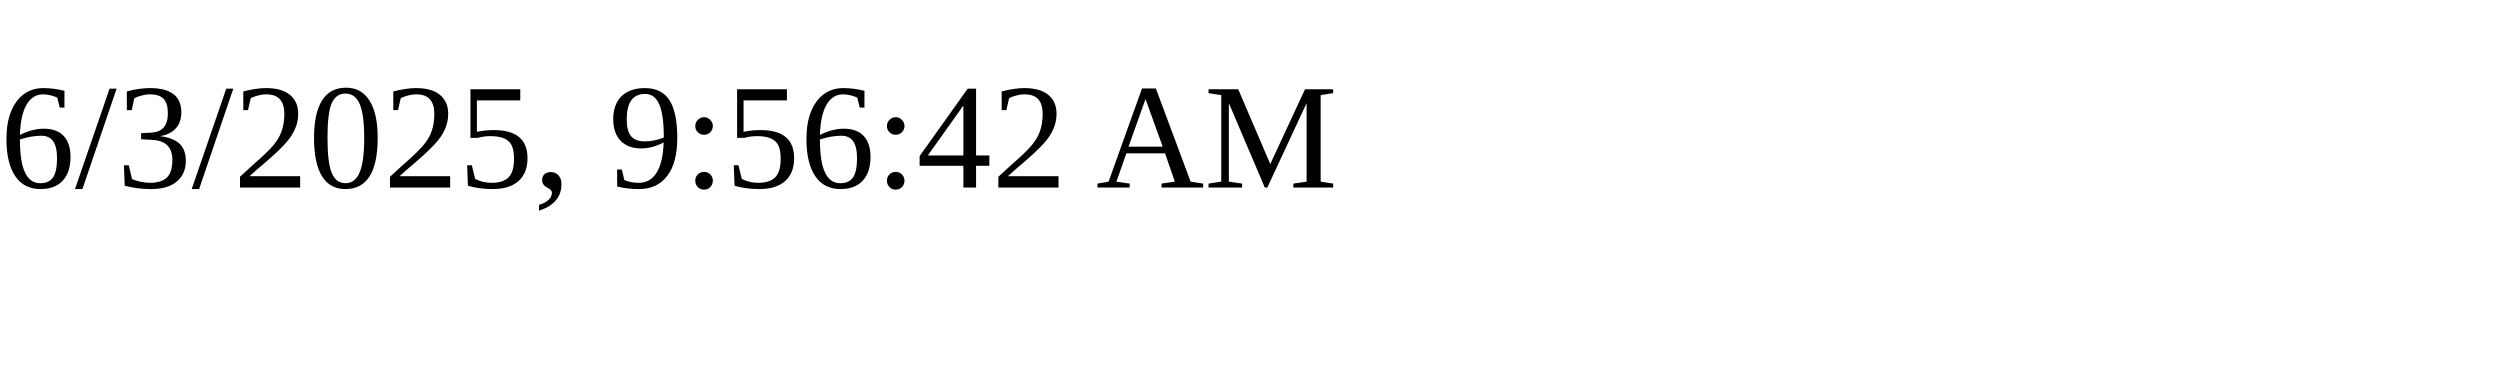
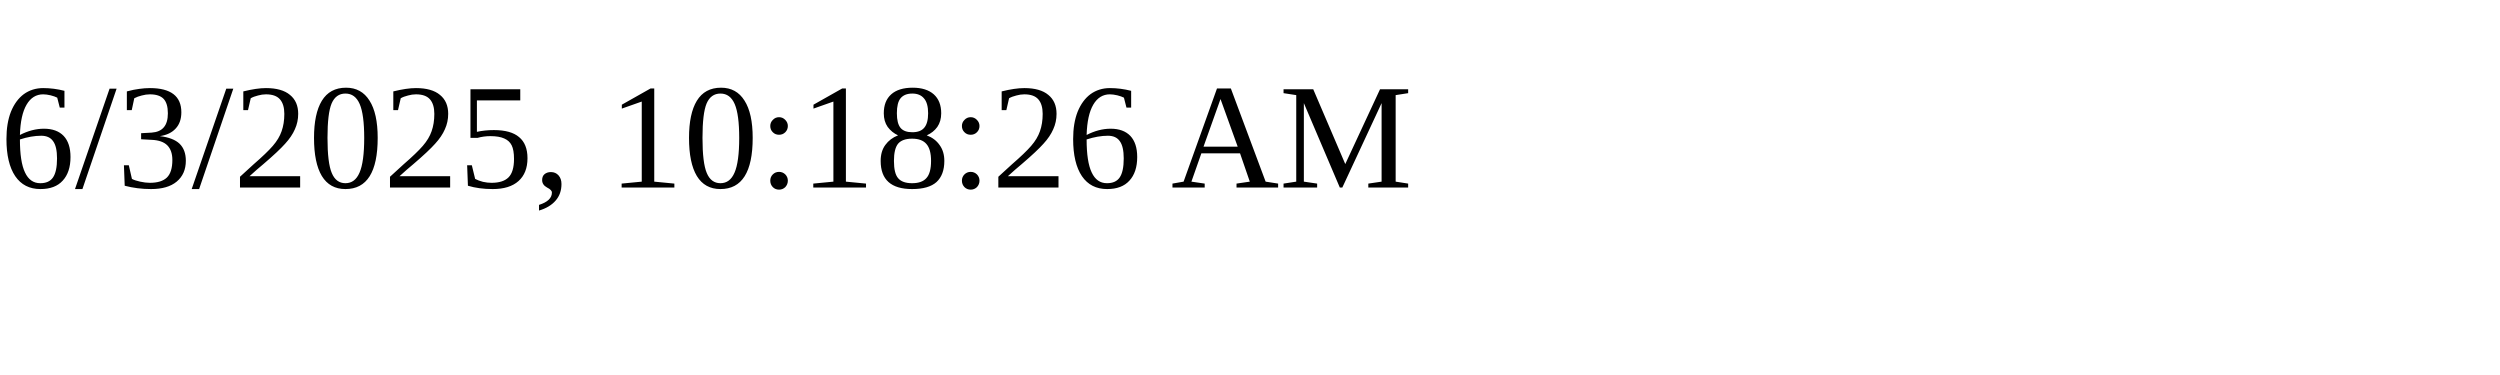
<svg xmlns="http://www.w3.org/2000/svg" height="30" width="200">
-   <text x="0" y="15">6/3/2025, 9:56:42 AM</text>
+   <text x="0" y="15">6/3/2025, 10:18:26 AM</text>
</svg>
